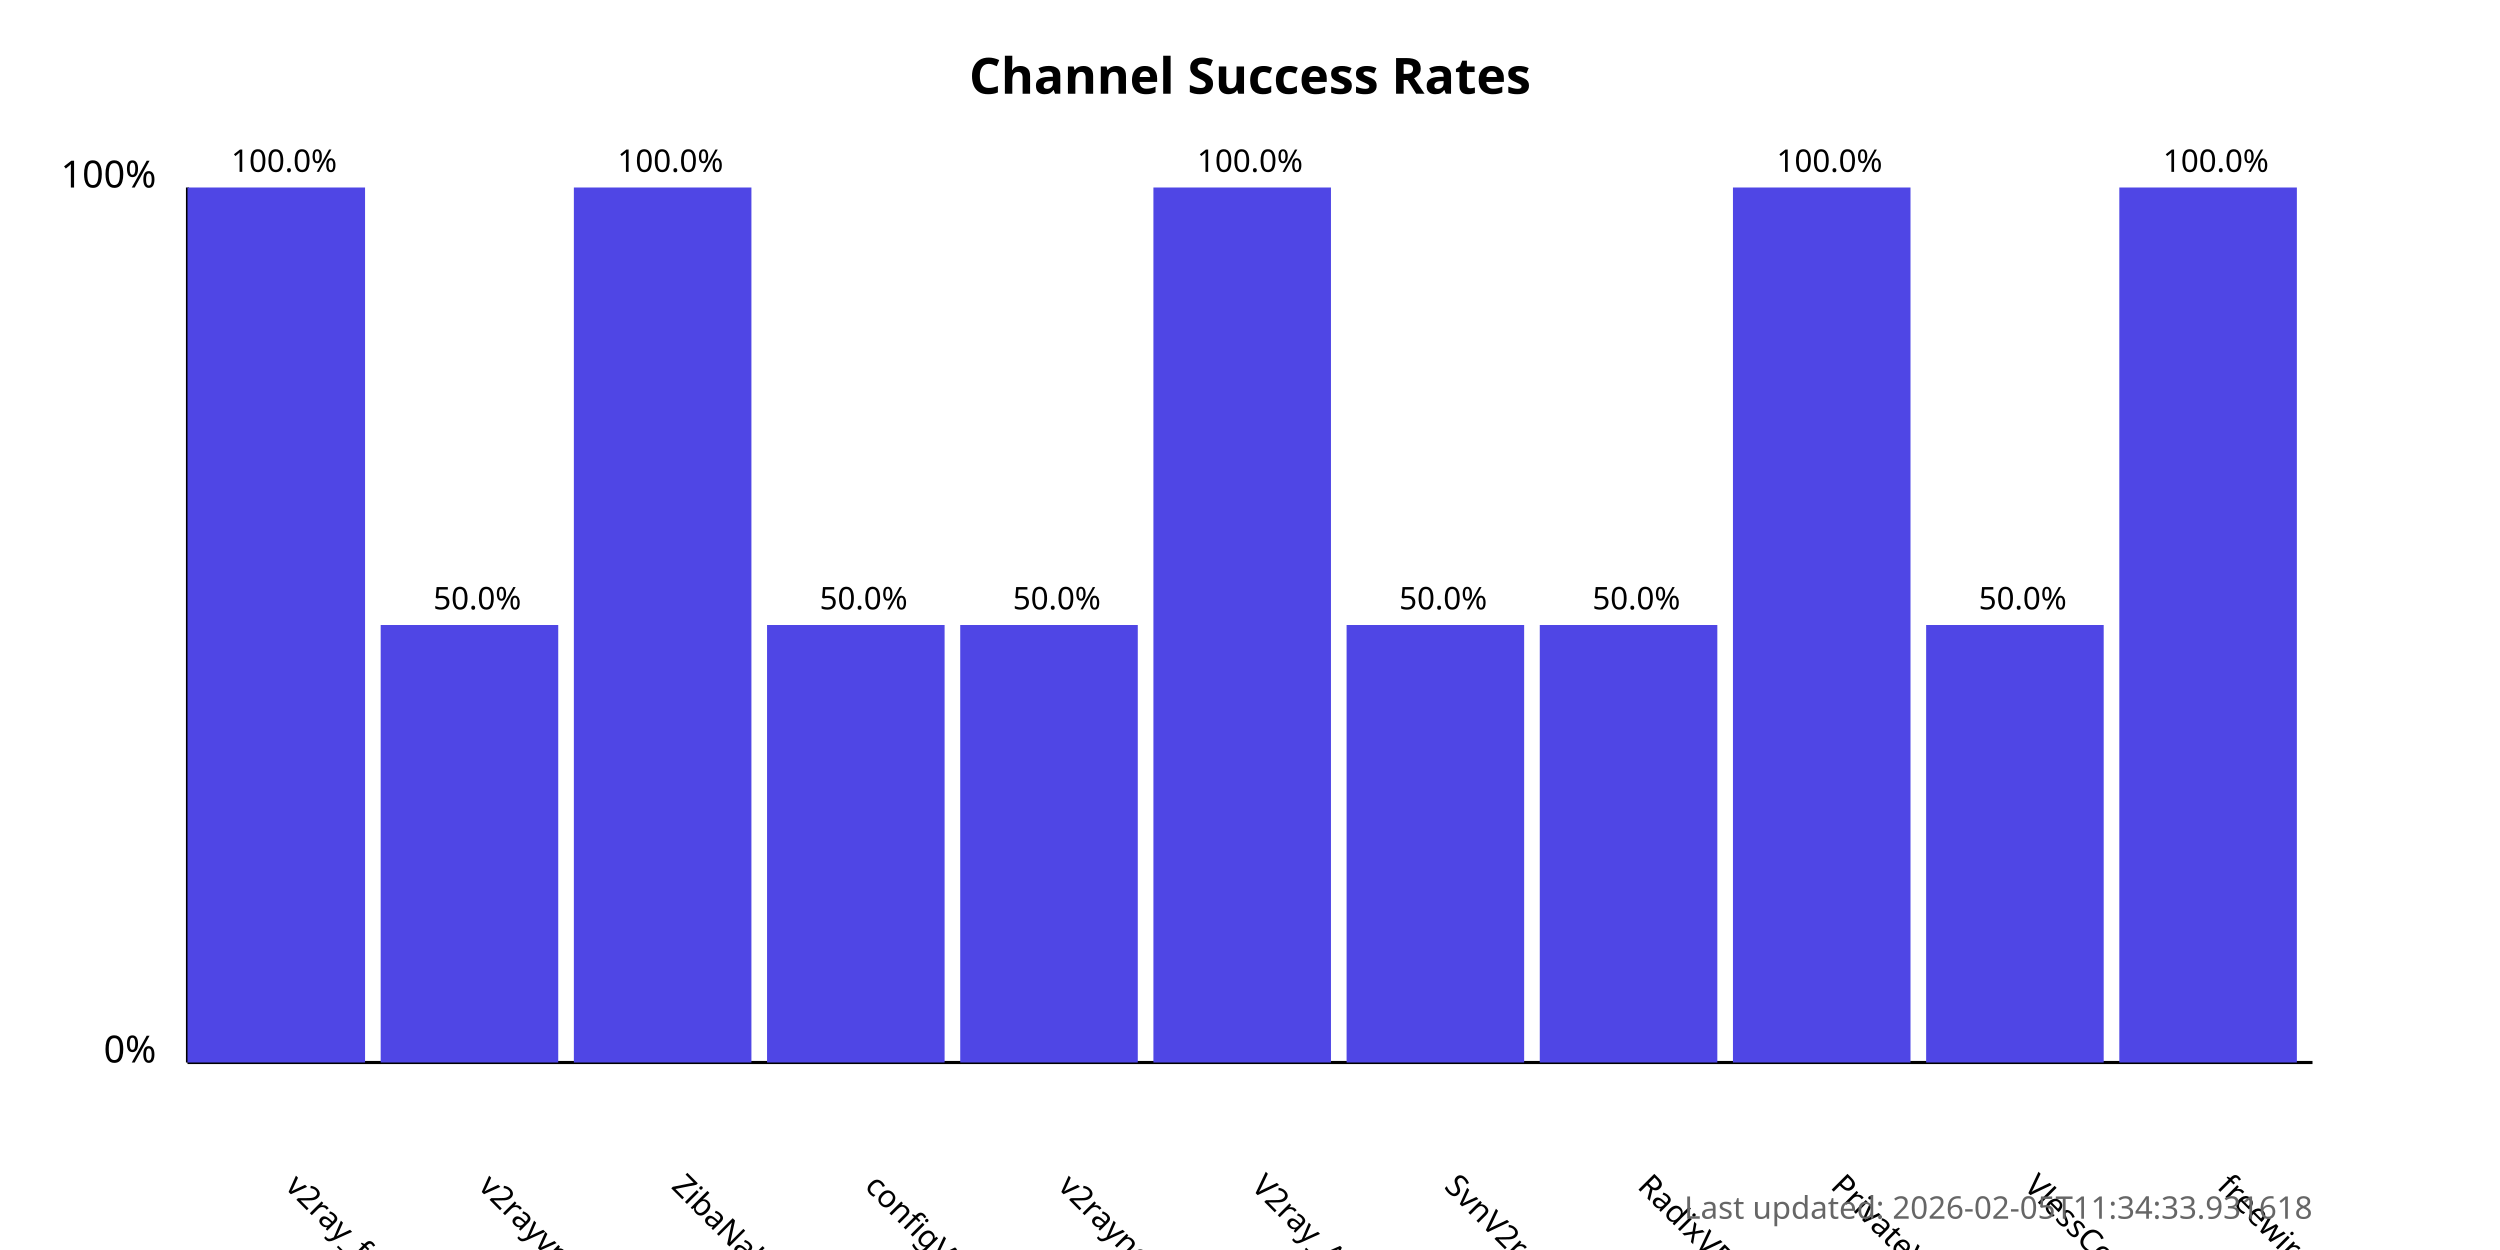
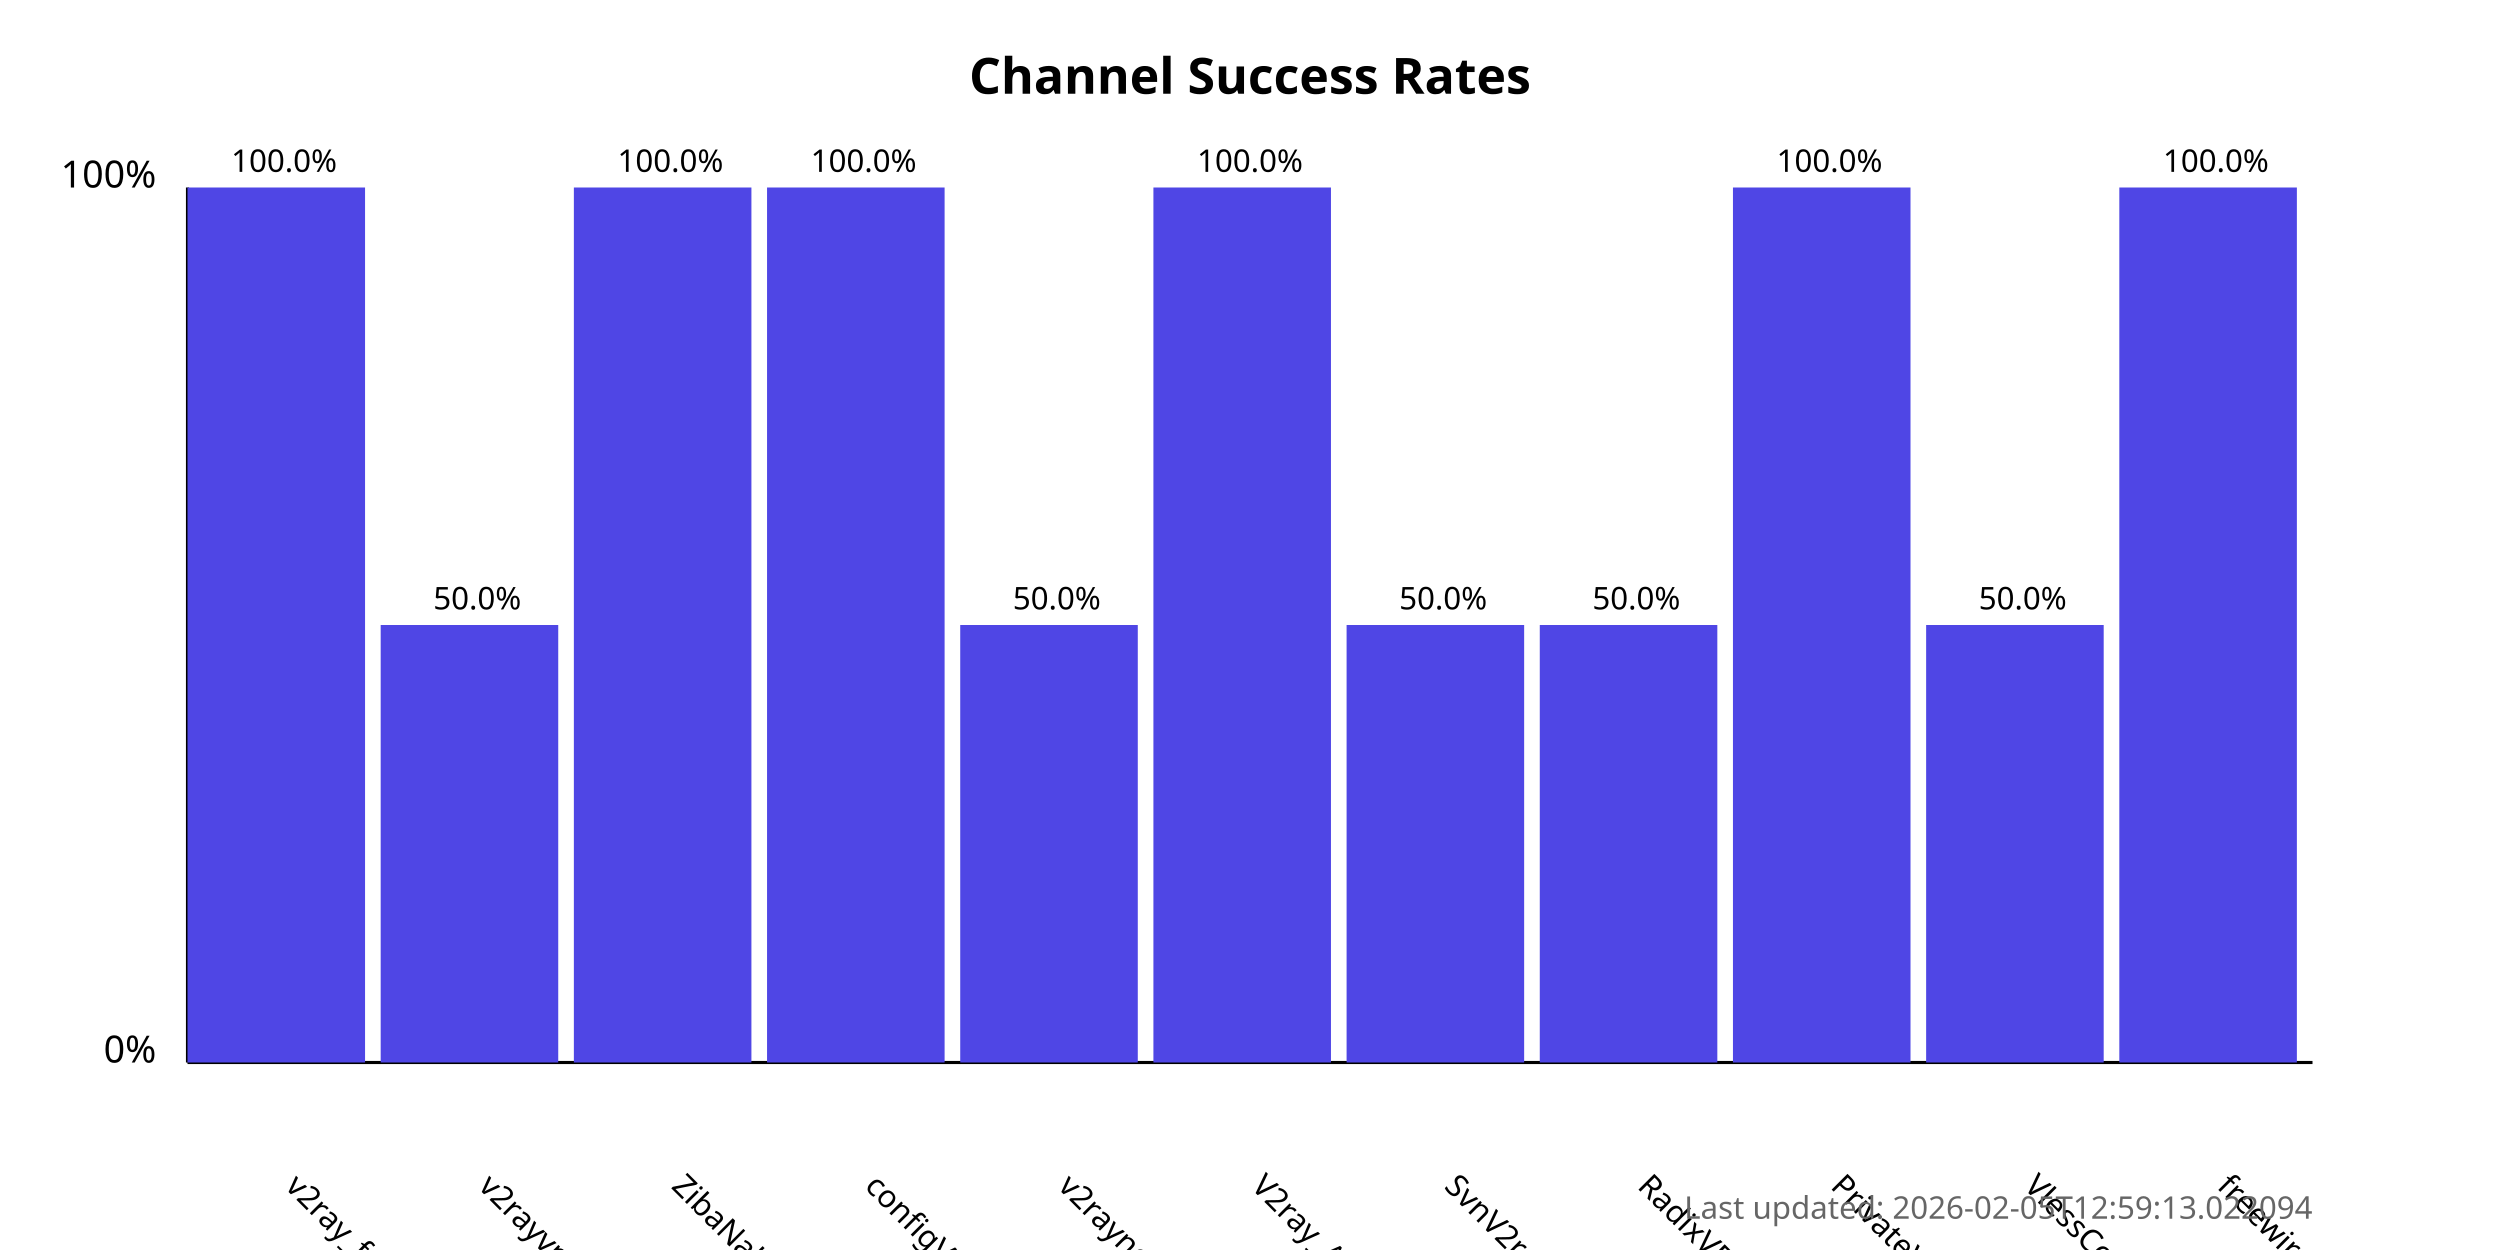
<svg xmlns="http://www.w3.org/2000/svg" width="800" height="400">
  <style>
            .chart-title { font: bold 16px sans-serif; }
            .axis-label { font: 12px sans-serif; }
            .tick-label { font: 10px sans-serif; }
            .bar { fill: #4f46e5; }
            .bar:hover { fill: #6366f1; }
            .timestamp { font: 10px sans-serif; fill: #666; }
        </style>
  <text x="400.0" y="30" text-anchor="middle" class="chart-title">
            Channel Success Rates
        </text>
  <line x1="60" y1="340" x2="60" y2="60" stroke="black" stroke-width="1" />
  <line x1="60" y1="340" x2="740" y2="340" stroke="black" stroke-width="1" />
  <text x="50" y="340" text-anchor="end" class="axis-label">0%</text>
  <text x="50" y="60" text-anchor="end" class="axis-label">100%</text>
  <g>
    <rect x="60" y="60.0" width="56.818" height="280.0" class="bar" />
    <text x="90.909" y="380" transform="rotate(45, 90.90909, 380)" text-anchor="start" class="tick-label">
                v2ray_free_conf
            </text>
    <text x="90.909" y="55.0" text-anchor="middle" class="tick-label">
                100.0%
            </text>
  </g>
  <g>
    <rect x="121.818" y="200.0" width="56.818" height="140.0" class="bar" />
    <text x="152.727" y="380" transform="rotate(45, 152.7273, 380)" text-anchor="start" class="tick-label">
                v2rayvpno
            </text>
    <text x="152.727" y="195.0" text-anchor="middle" class="tick-label">
                50.0%
            </text>
  </g>
  <g>
    <rect x="183.636" y="60.0" width="56.818" height="280.0" class="bar" />
    <text x="214.545" y="380" transform="rotate(45, 214.5455, 380)" text-anchor="start" class="tick-label">
                ZibaNabz
            </text>
    <text x="214.545" y="55.0" text-anchor="middle" class="tick-label">
                100.0%
            </text>
  </g>
  <g>
-     <rect x="245.455" y="200.0" width="56.818" height="140.0" class="bar" />
+     <rect x="245.455" y="60.0" width="56.818" height="280.0" class="bar" />
    <text x="276.364" y="380" transform="rotate(45, 276.3636, 380)" text-anchor="start" class="tick-label">
                configV2rayForFree
            </text>
-     <text x="276.364" y="195.0" text-anchor="middle" class="tick-label">
-                 50.0%
+     <text x="276.364" y="55.0" text-anchor="middle" class="tick-label">
+                 100.0%
            </text>
  </g>
  <g>
    <rect x="307.273" y="200.0" width="56.818" height="140.0" class="bar" />
    <text x="338.182" y="380" transform="rotate(45, 338.1818, 380)" text-anchor="start" class="tick-label">
                v2rayngvpn
            </text>
    <text x="338.182" y="195.0" text-anchor="middle" class="tick-label">
                50.0%
            </text>
  </g>
  <g>
    <rect x="369.091" y="60.0" width="56.818" height="280.0" class="bar" />
    <text x="400.0" y="380" transform="rotate(45, 400.0, 380)" text-anchor="start" class="tick-label">
                V2ray_Alpha
            </text>
    <text x="400.0" y="55.0" text-anchor="middle" class="tick-label">
                100.0%
            </text>
  </g>
  <g>
    <rect x="430.909" y="200.0" width="56.818" height="140.0" class="bar" />
    <text x="461.818" y="380" transform="rotate(45, 461.8182, 380)" text-anchor="start" class="tick-label">
                SvnV2ray
            </text>
    <text x="461.818" y="195.0" text-anchor="middle" class="tick-label">
                50.0%
            </text>
  </g>
  <g>
    <rect x="492.727" y="200.0" width="56.818" height="140.0" class="bar" />
    <text x="523.636" y="380" transform="rotate(45, 523.6364, 380)" text-anchor="start" class="tick-label">
                RadixVPN
            </text>
    <text x="523.636" y="195.0" text-anchor="middle" class="tick-label">
                50.0%
            </text>
  </g>
  <g>
    <rect x="554.545" y="60.0" width="56.818" height="280.0" class="bar" />
    <text x="585.455" y="380" transform="rotate(45, 585.4545, 380)" text-anchor="start" class="tick-label">
                PrivateVPNs
            </text>
    <text x="585.455" y="55.0" text-anchor="middle" class="tick-label">
                100.0%
            </text>
  </g>
  <g>
    <rect x="616.364" y="200.0" width="56.818" height="140.0" class="bar" />
    <text x="647.273" y="380" transform="rotate(45, 647.2727, 380)" text-anchor="start" class="tick-label">
                VlessConfig
            </text>
    <text x="647.273" y="195.0" text-anchor="middle" class="tick-label">
                50.0%
            </text>
  </g>
  <g>
    <rect x="678.182" y="60.0" width="56.818" height="280.0" class="bar" />
    <text x="709.091" y="380" transform="rotate(45, 709.0909, 380)" text-anchor="start" class="tick-label">
                freewireguard
            </text>
    <text x="709.091" y="55.0" text-anchor="middle" class="tick-label">
                100.0%
            </text>
  </g>
  <text x="740" y="390" text-anchor="end" class="timestamp">
-             Last updated: 2026-02-05T11:34:33.931618
+             Last updated: 2026-02-05T12:59:13.022094
        </text>
</svg>
